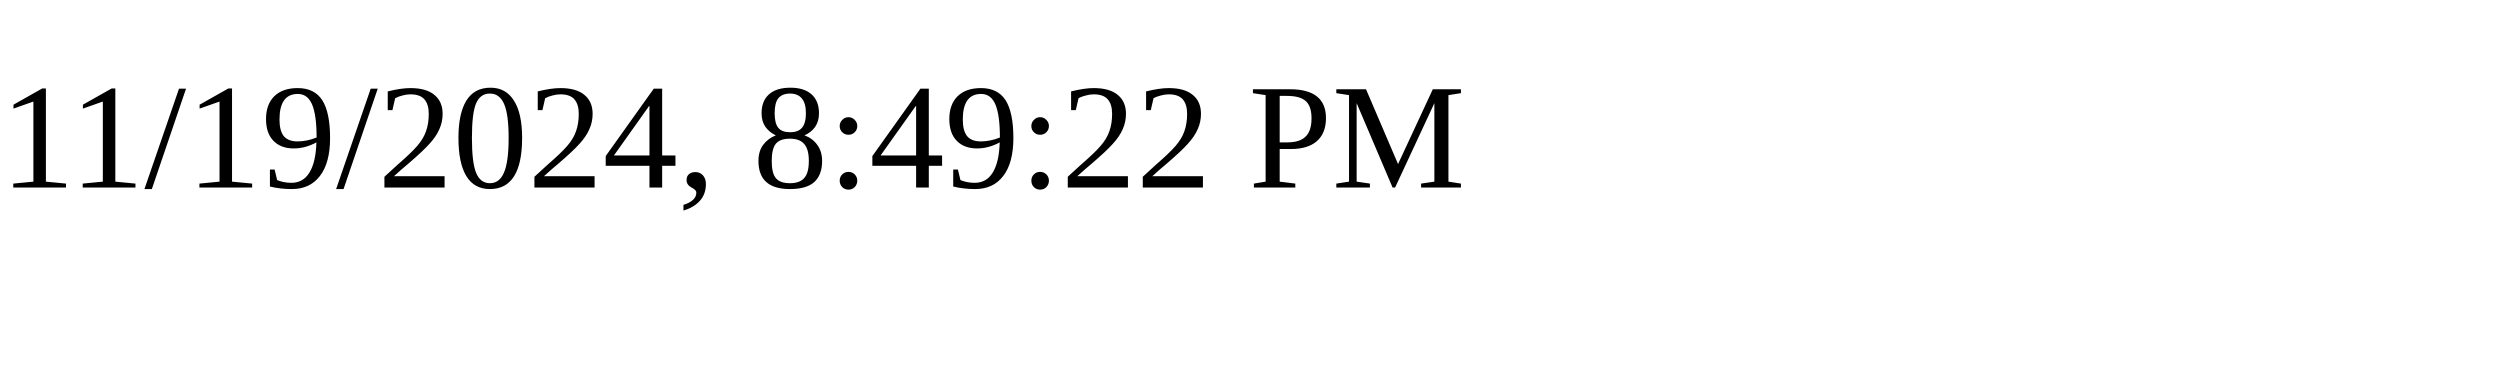
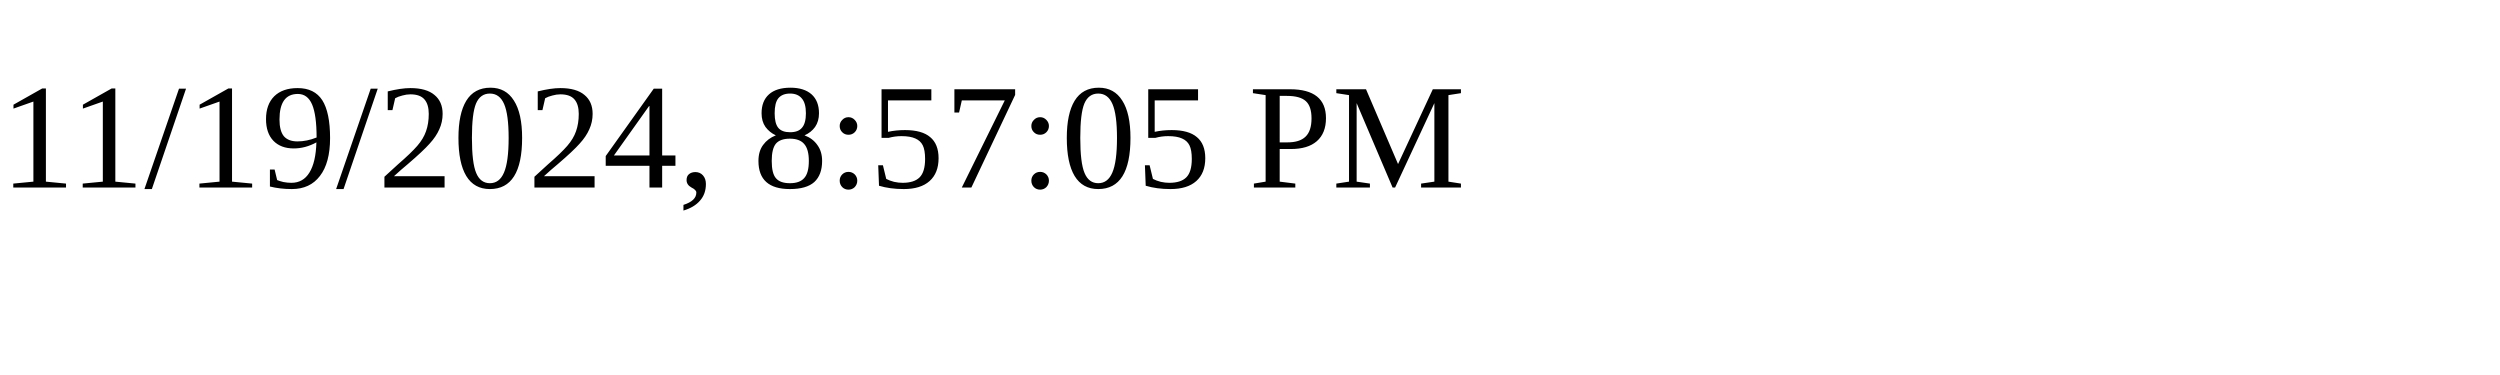
<svg xmlns="http://www.w3.org/2000/svg" height="30" width="200">
-   <text x="0" y="15">11/19/2024, 8:49:22 PM</text>
+   <text x="0" y="15">11/19/2024, 8:57:05 PM</text>
</svg>
